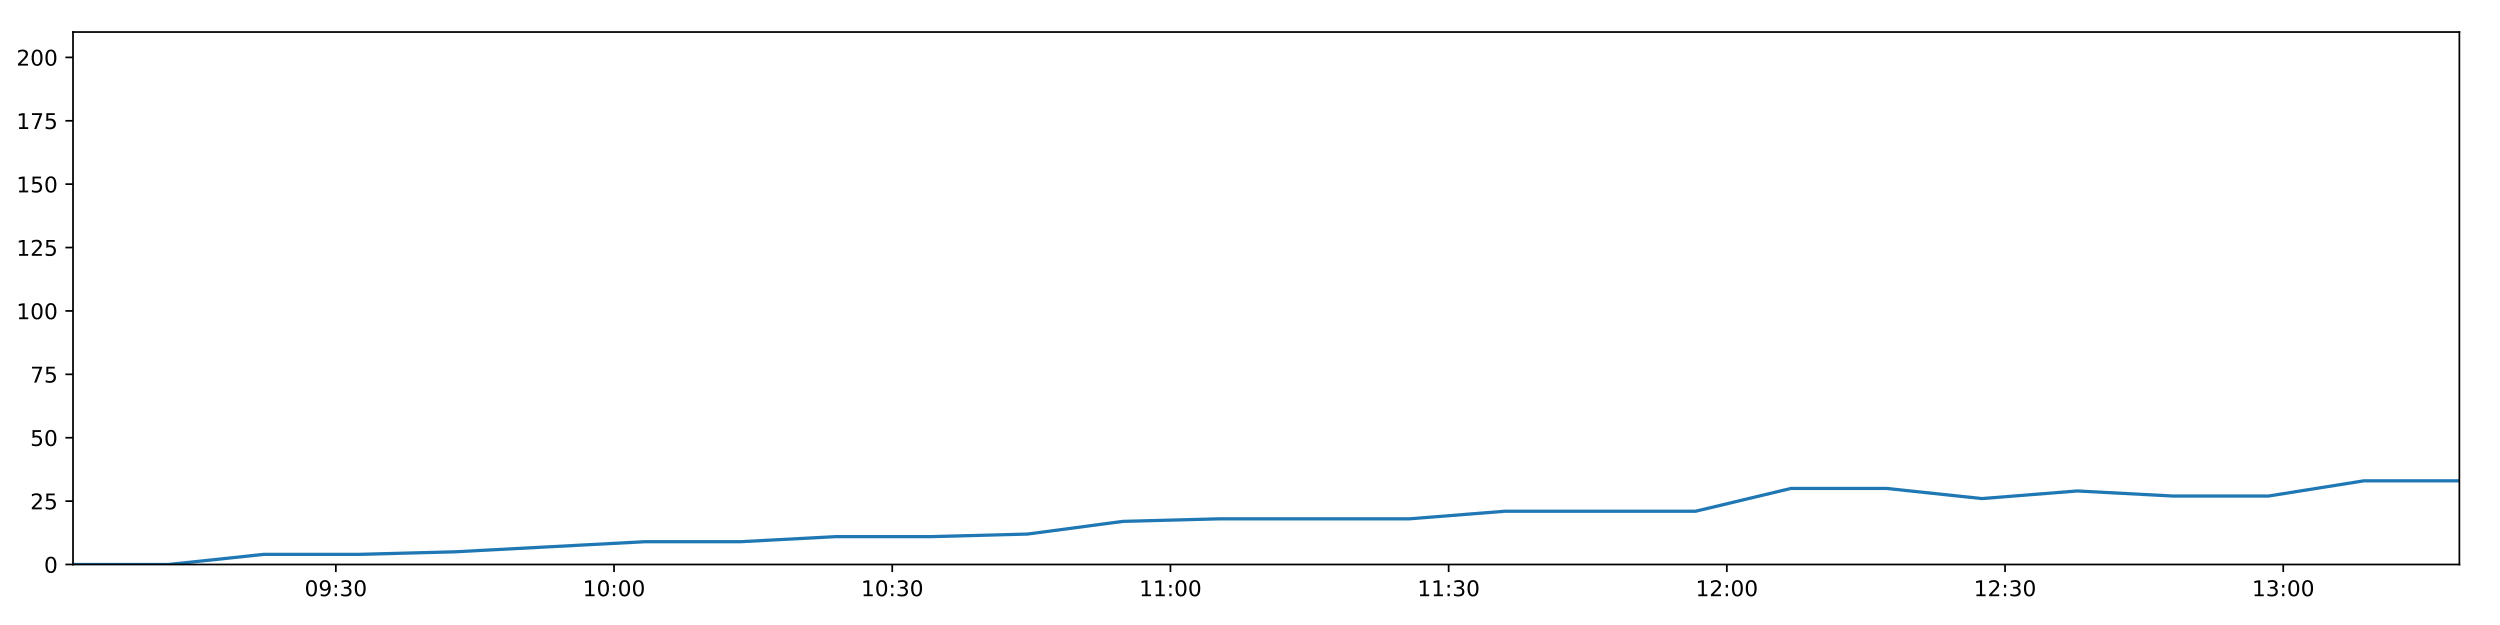
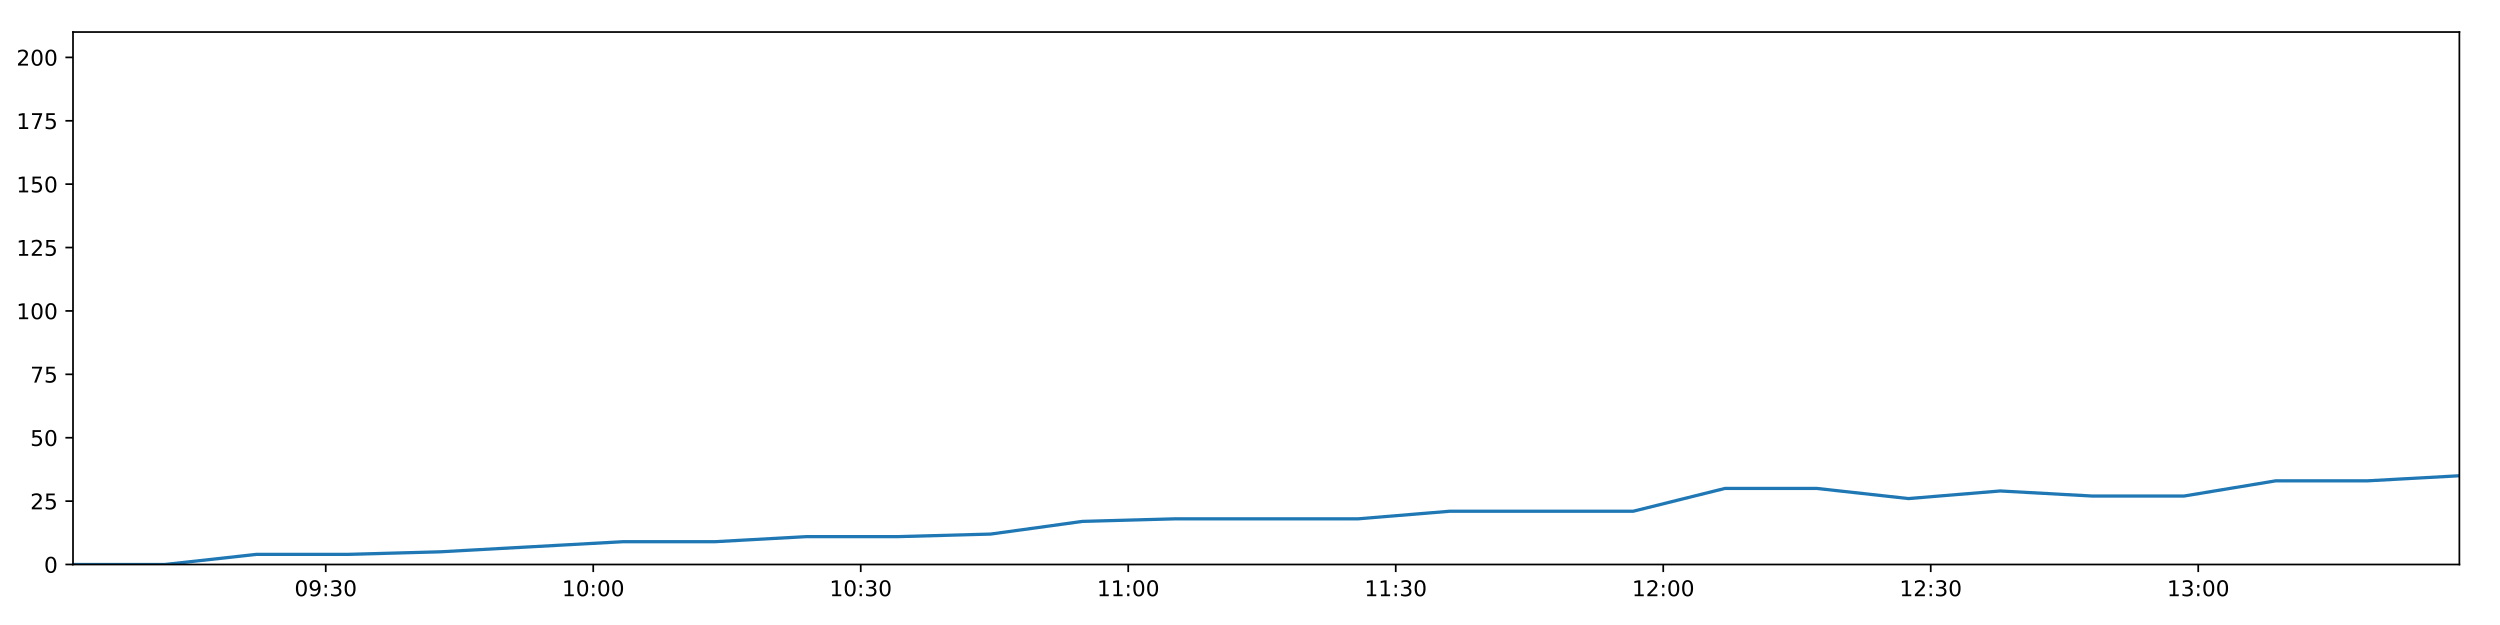
<svg xmlns="http://www.w3.org/2000/svg" xmlns:xlink="http://www.w3.org/1999/xlink" height="288pt" version="1.1" viewBox="0 0 1152 288" width="1152pt">
  <defs>
    <style type="text/css">
*{stroke-linecap:butt;stroke-linejoin:round;}
  </style>
  </defs>
  <g id="figure_1">
    <g id="patch_1">
      <path d="M 0 288  L 1152 288  L 1152 0  L 0 0  z " style="fill:#ffffff;" />
    </g>
    <g id="axes_1">
      <g id="patch_2">
        <path d="M 33.64 260.12  L 1133.28 260.12  L 1133.28 14.76  L 33.64 14.76  z " style="fill:#ffffff;" />
      </g>
      <g id="matplotlib.axis_1">
        <g id="xtick_1">
          <g id="line2d_1">
            <defs>
-               <path d="M 0 0  L 0 3.5  " id="m1e3f22aaee" style="stroke:#000000;stroke-width:0.8;" />
-             </defs>
-             <g>
-               <use style="stroke:#000000;stroke-width:0.8;" x="154.759" xlink:href="#m1e3f22aaee" y="260.12" />
+               <path d="M 0 0  L 0 3.5  " id="m93c5c7332f" style="stroke:#000000;stroke-width:0.8;" />
+             </defs>
+             <g>
+               <use style="stroke:#000000;stroke-width:0.8;" x="150.102" xlink:href="#m93c5c7332f" y="260.12" />
            </g>
          </g>
          <g id="text_1">
            <defs>
              <path d="M 31.781 66.406  Q 24.172 66.406 20.328 58.906  Q 16.5 51.422 16.5 36.375  Q 16.5 21.391 20.328 13.891  Q 24.172 6.391 31.781 6.391  Q 39.453 6.391 43.281 13.891  Q 47.125 21.391 47.125 36.375  Q 47.125 51.422 43.281 58.906  Q 39.453 66.406 31.781 66.406  z M 31.781 74.219  Q 44.047 74.219 50.516 64.516  Q 56.984 54.828 56.984 36.375  Q 56.984 17.969 50.516 8.266  Q 44.047 -1.422 31.781 -1.422  Q 19.531 -1.422 13.062 8.266  Q 6.594 17.969 6.594 36.375  Q 6.594 54.828 13.062 64.516  Q 19.531 74.219 31.781 74.219  z " id="DejaVuSans-48" />
              <path d="M 10.984 1.516  L 10.984 10.5  Q 14.703 8.734 18.5 7.812  Q 22.312 6.891 25.984 6.891  Q 35.75 6.891 40.891 13.453  Q 46.047 20.016 46.781 33.406  Q 43.953 29.203 39.594 26.953  Q 35.25 24.703 29.984 24.703  Q 19.047 24.703 12.672 31.312  Q 6.297 37.938 6.297 49.422  Q 6.297 60.641 12.938 67.422  Q 19.578 74.219 30.609 74.219  Q 43.266 74.219 49.922 64.516  Q 56.594 54.828 56.594 36.375  Q 56.594 19.141 48.406 8.859  Q 40.234 -1.422 26.422 -1.422  Q 22.703 -1.422 18.891 -0.688  Q 15.094 0.047 10.984 1.516  z M 30.609 32.422  Q 37.25 32.422 41.125 36.953  Q 45.016 41.5 45.016 49.422  Q 45.016 57.281 41.125 61.844  Q 37.25 66.406 30.609 66.406  Q 23.969 66.406 20.094 61.844  Q 16.219 57.281 16.219 49.422  Q 16.219 41.5 20.094 36.953  Q 23.969 32.422 30.609 32.422  z " id="DejaVuSans-57" />
              <path d="M 11.719 12.406  L 22.016 12.406  L 22.016 0  L 11.719 0  z M 11.719 51.703  L 22.016 51.703  L 22.016 39.312  L 11.719 39.312  z " id="DejaVuSans-58" />
              <path d="M 40.578 39.312  Q 47.656 37.797 51.625 33  Q 55.609 28.219 55.609 21.188  Q 55.609 10.406 48.188 4.484  Q 40.766 -1.422 27.094 -1.422  Q 22.516 -1.422 17.656 -0.516  Q 12.797 0.391 7.625 2.203  L 7.625 11.719  Q 11.719 9.328 16.594 8.109  Q 21.484 6.891 26.812 6.891  Q 36.078 6.891 40.938 10.547  Q 45.797 14.203 45.797 21.188  Q 45.797 27.641 41.281 31.266  Q 36.766 34.906 28.719 34.906  L 20.219 34.906  L 20.219 43.016  L 29.109 43.016  Q 36.375 43.016 40.234 45.922  Q 44.094 48.828 44.094 54.297  Q 44.094 59.906 40.109 62.906  Q 36.141 65.922 28.719 65.922  Q 24.656 65.922 20.016 65.031  Q 15.375 64.156 9.812 62.312  L 9.812 71.094  Q 15.438 72.656 20.344 73.438  Q 25.25 74.219 29.594 74.219  Q 40.828 74.219 47.359 69.109  Q 53.906 64.016 53.906 55.328  Q 53.906 49.266 50.438 45.094  Q 46.969 40.922 40.578 39.312  z " id="DejaVuSans-51" />
            </defs>
-             <g transform="translate(140.35 274.7184)scale(0.1 -0.1)">
+             <g transform="translate(135.6922 274.7184)scale(0.1 -0.1)">
              <use xlink:href="#DejaVuSans-48" />
              <use x="63.623" xlink:href="#DejaVuSans-57" />
              <use x="127.246" xlink:href="#DejaVuSans-58" />
              <use x="160.938" xlink:href="#DejaVuSans-51" />
              <use x="224.561" xlink:href="#DejaVuSans-48" />
            </g>
          </g>
        </g>
        <g id="xtick_2">
          <g id="line2d_2">
            <g>
-               <use style="stroke:#000000;stroke-width:0.8;" x="282.953" xlink:href="#m1e3f22aaee" y="260.12" />
+               <use style="stroke:#000000;stroke-width:0.8;" x="273.365" xlink:href="#m93c5c7332f" y="260.12" />
            </g>
          </g>
          <g id="text_2">
            <defs>
              <path d="M 12.406 8.297  L 28.516 8.297  L 28.516 63.922  L 10.984 60.406  L 10.984 69.391  L 28.422 72.906  L 38.281 72.906  L 38.281 8.297  L 54.391 8.297  L 54.391 0  L 12.406 0  z " id="DejaVuSans-49" />
            </defs>
-             <g transform="translate(268.5436 274.7184)scale(0.1 -0.1)">
+             <g transform="translate(258.956 274.7184)scale(0.1 -0.1)">
              <use xlink:href="#DejaVuSans-49" />
              <use x="63.623" xlink:href="#DejaVuSans-48" />
              <use x="127.246" xlink:href="#DejaVuSans-58" />
              <use x="160.938" xlink:href="#DejaVuSans-48" />
              <use x="224.561" xlink:href="#DejaVuSans-48" />
            </g>
          </g>
        </g>
        <g id="xtick_3">
          <g id="line2d_3">
            <g>
-               <use style="stroke:#000000;stroke-width:0.8;" x="411.147" xlink:href="#m1e3f22aaee" y="260.12" />
+               <use style="stroke:#000000;stroke-width:0.8;" x="396.629" xlink:href="#m93c5c7332f" y="260.12" />
            </g>
          </g>
          <g id="text_3">
-             <g transform="translate(396.7373 274.7184)scale(0.1 -0.1)">
+             <g transform="translate(382.2199 274.7184)scale(0.1 -0.1)">
              <use xlink:href="#DejaVuSans-49" />
              <use x="63.623" xlink:href="#DejaVuSans-48" />
              <use x="127.246" xlink:href="#DejaVuSans-58" />
              <use x="160.938" xlink:href="#DejaVuSans-51" />
              <use x="224.561" xlink:href="#DejaVuSans-48" />
            </g>
          </g>
        </g>
        <g id="xtick_4">
          <g id="line2d_4">
            <g>
-               <use style="stroke:#000000;stroke-width:0.8;" x="539.34" xlink:href="#m1e3f22aaee" y="260.12" />
+               <use style="stroke:#000000;stroke-width:0.8;" x="519.893" xlink:href="#m93c5c7332f" y="260.12" />
            </g>
          </g>
          <g id="text_4">
-             <g transform="translate(524.9309 274.7184)scale(0.1 -0.1)">
+             <g transform="translate(505.4837 274.7184)scale(0.1 -0.1)">
              <use xlink:href="#DejaVuSans-49" />
              <use x="63.623" xlink:href="#DejaVuSans-49" />
              <use x="127.246" xlink:href="#DejaVuSans-58" />
              <use x="160.938" xlink:href="#DejaVuSans-48" />
              <use x="224.561" xlink:href="#DejaVuSans-48" />
            </g>
          </g>
        </g>
        <g id="xtick_5">
          <g id="line2d_5">
            <g>
-               <use style="stroke:#000000;stroke-width:0.8;" x="667.534" xlink:href="#m1e3f22aaee" y="260.12" />
+               <use style="stroke:#000000;stroke-width:0.8;" x="643.157" xlink:href="#m93c5c7332f" y="260.12" />
            </g>
          </g>
          <g id="text_5">
-             <g transform="translate(653.1245 274.7184)scale(0.1 -0.1)">
+             <g transform="translate(628.7475 274.7184)scale(0.1 -0.1)">
              <use xlink:href="#DejaVuSans-49" />
              <use x="63.623" xlink:href="#DejaVuSans-49" />
              <use x="127.246" xlink:href="#DejaVuSans-58" />
              <use x="160.938" xlink:href="#DejaVuSans-51" />
              <use x="224.561" xlink:href="#DejaVuSans-48" />
            </g>
          </g>
        </g>
        <g id="xtick_6">
          <g id="line2d_6">
            <g>
-               <use style="stroke:#000000;stroke-width:0.8;" x="795.728" xlink:href="#m1e3f22aaee" y="260.12" />
+               <use style="stroke:#000000;stroke-width:0.8;" x="766.421" xlink:href="#m93c5c7332f" y="260.12" />
            </g>
          </g>
          <g id="text_6">
            <defs>
              <path d="M 19.188 8.297  L 53.609 8.297  L 53.609 0  L 7.328 0  L 7.328 8.297  Q 12.938 14.109 22.625 23.891  Q 32.328 33.688 34.812 36.531  Q 39.547 41.844 41.422 45.531  Q 43.312 49.219 43.312 52.781  Q 43.312 58.594 39.234 62.25  Q 35.156 65.922 28.609 65.922  Q 23.969 65.922 18.812 64.312  Q 13.672 62.703 7.812 59.422  L 7.812 69.391  Q 13.766 71.781 18.938 73  Q 24.125 74.219 28.422 74.219  Q 39.75 74.219 46.484 68.547  Q 53.219 62.891 53.219 53.422  Q 53.219 48.922 51.531 44.891  Q 49.859 40.875 45.406 35.406  Q 44.188 33.984 37.641 27.219  Q 31.109 20.453 19.188 8.297  z " id="DejaVuSans-50" />
            </defs>
-             <g transform="translate(781.3182 274.7184)scale(0.1 -0.1)">
+             <g transform="translate(752.0113 274.7184)scale(0.1 -0.1)">
              <use xlink:href="#DejaVuSans-49" />
              <use x="63.623" xlink:href="#DejaVuSans-50" />
              <use x="127.246" xlink:href="#DejaVuSans-58" />
              <use x="160.938" xlink:href="#DejaVuSans-48" />
              <use x="224.561" xlink:href="#DejaVuSans-48" />
            </g>
          </g>
        </g>
        <g id="xtick_7">
          <g id="line2d_7">
            <g>
-               <use style="stroke:#000000;stroke-width:0.8;" x="923.921" xlink:href="#m1e3f22aaee" y="260.12" />
+               <use style="stroke:#000000;stroke-width:0.8;" x="889.684" xlink:href="#m93c5c7332f" y="260.12" />
            </g>
          </g>
          <g id="text_7">
-             <g transform="translate(909.5118 274.7184)scale(0.1 -0.1)">
+             <g transform="translate(875.2751 274.7184)scale(0.1 -0.1)">
              <use xlink:href="#DejaVuSans-49" />
              <use x="63.623" xlink:href="#DejaVuSans-50" />
              <use x="127.246" xlink:href="#DejaVuSans-58" />
              <use x="160.938" xlink:href="#DejaVuSans-51" />
              <use x="224.561" xlink:href="#DejaVuSans-48" />
            </g>
          </g>
        </g>
        <g id="xtick_8">
          <g id="line2d_8">
            <g>
-               <use style="stroke:#000000;stroke-width:0.8;" x="1052.115" xlink:href="#m1e3f22aaee" y="260.12" />
+               <use style="stroke:#000000;stroke-width:0.8;" x="1012.948" xlink:href="#m93c5c7332f" y="260.12" />
            </g>
          </g>
          <g id="text_8">
-             <g transform="translate(1037.705 274.7184)scale(0.1 -0.1)">
+             <g transform="translate(998.5389 274.7184)scale(0.1 -0.1)">
              <use xlink:href="#DejaVuSans-49" />
              <use x="63.623" xlink:href="#DejaVuSans-51" />
              <use x="127.246" xlink:href="#DejaVuSans-58" />
              <use x="160.938" xlink:href="#DejaVuSans-48" />
              <use x="224.561" xlink:href="#DejaVuSans-48" />
            </g>
          </g>
        </g>
      </g>
      <g id="matplotlib.axis_2">
        <g id="ytick_1">
          <g id="line2d_9">
            <defs>
-               <path d="M 0 0  L -3.5 0  " id="mc957d7cf77" style="stroke:#000000;stroke-width:0.8;" />
-             </defs>
-             <g>
-               <use style="stroke:#000000;stroke-width:0.8;" x="33.64" xlink:href="#mc957d7cf77" y="260.12" />
+               <path d="M 0 0  L -3.5 0  " id="mc6d08f91e8" style="stroke:#000000;stroke-width:0.8;" />
+             </defs>
+             <g>
+               <use style="stroke:#000000;stroke-width:0.8;" x="33.64" xlink:href="#mc6d08f91e8" y="260.12" />
            </g>
          </g>
          <g id="text_9">
            <g transform="translate(20.2775 263.9192)scale(0.1 -0.1)">
              <use xlink:href="#DejaVuSans-48" />
            </g>
          </g>
        </g>
        <g id="ytick_2">
          <g id="line2d_10">
            <g>
-               <use style="stroke:#000000;stroke-width:0.8;" x="33.64" xlink:href="#mc957d7cf77" y="230.91" />
+               <use style="stroke:#000000;stroke-width:0.8;" x="33.64" xlink:href="#mc6d08f91e8" y="230.91" />
            </g>
          </g>
          <g id="text_10">
            <defs>
              <path d="M 10.797 72.906  L 49.516 72.906  L 49.516 64.594  L 19.828 64.594  L 19.828 46.734  Q 21.969 47.469 24.109 47.828  Q 26.266 48.188 28.422 48.188  Q 40.625 48.188 47.75 41.5  Q 54.891 34.812 54.891 23.391  Q 54.891 11.625 47.562 5.094  Q 40.234 -1.422 26.906 -1.422  Q 22.312 -1.422 17.547 -0.641  Q 12.797 0.141 7.719 1.703  L 7.719 11.625  Q 12.109 9.234 16.797 8.062  Q 21.484 6.891 26.703 6.891  Q 35.156 6.891 40.078 11.328  Q 45.016 15.766 45.016 23.391  Q 45.016 31 40.078 35.438  Q 35.156 39.891 26.703 39.891  Q 22.75 39.891 18.812 39.016  Q 14.891 38.141 10.797 36.281  z " id="DejaVuSans-53" />
            </defs>
            <g transform="translate(13.915 234.7097)scale(0.1 -0.1)">
              <use xlink:href="#DejaVuSans-50" />
              <use x="63.623" xlink:href="#DejaVuSans-53" />
            </g>
          </g>
        </g>
        <g id="ytick_3">
          <g id="line2d_11">
            <g>
-               <use style="stroke:#000000;stroke-width:0.8;" x="33.64" xlink:href="#mc957d7cf77" y="201.701" />
+               <use style="stroke:#000000;stroke-width:0.8;" x="33.64" xlink:href="#mc6d08f91e8" y="201.701" />
            </g>
          </g>
          <g id="text_11">
            <g transform="translate(13.915 205.5002)scale(0.1 -0.1)">
              <use xlink:href="#DejaVuSans-53" />
              <use x="63.623" xlink:href="#DejaVuSans-48" />
            </g>
          </g>
        </g>
        <g id="ytick_4">
          <g id="line2d_12">
            <g>
-               <use style="stroke:#000000;stroke-width:0.8;" x="33.64" xlink:href="#mc957d7cf77" y="172.491" />
+               <use style="stroke:#000000;stroke-width:0.8;" x="33.64" xlink:href="#mc6d08f91e8" y="172.491" />
            </g>
          </g>
          <g id="text_12">
            <defs>
              <path d="M 8.203 72.906  L 55.078 72.906  L 55.078 68.703  L 28.609 0  L 18.312 0  L 43.219 64.594  L 8.203 64.594  z " id="DejaVuSans-55" />
            </defs>
            <g transform="translate(13.915 176.2906)scale(0.1 -0.1)">
              <use xlink:href="#DejaVuSans-55" />
              <use x="63.623" xlink:href="#DejaVuSans-53" />
            </g>
          </g>
        </g>
        <g id="ytick_5">
          <g id="line2d_13">
            <g>
-               <use style="stroke:#000000;stroke-width:0.8;" x="33.64" xlink:href="#mc957d7cf77" y="143.282" />
+               <use style="stroke:#000000;stroke-width:0.8;" x="33.64" xlink:href="#mc6d08f91e8" y="143.282" />
            </g>
          </g>
          <g id="text_13">
            <g transform="translate(7.5525 147.0811)scale(0.1 -0.1)">
              <use xlink:href="#DejaVuSans-49" />
              <use x="63.623" xlink:href="#DejaVuSans-48" />
              <use x="127.246" xlink:href="#DejaVuSans-48" />
            </g>
          </g>
        </g>
        <g id="ytick_6">
          <g id="line2d_14">
            <g>
-               <use style="stroke:#000000;stroke-width:0.8;" x="33.64" xlink:href="#mc957d7cf77" y="114.072" />
+               <use style="stroke:#000000;stroke-width:0.8;" x="33.64" xlink:href="#mc6d08f91e8" y="114.072" />
            </g>
          </g>
          <g id="text_14">
            <g transform="translate(7.5525 117.8716)scale(0.1 -0.1)">
              <use xlink:href="#DejaVuSans-49" />
              <use x="63.623" xlink:href="#DejaVuSans-50" />
              <use x="127.246" xlink:href="#DejaVuSans-53" />
            </g>
          </g>
        </g>
        <g id="ytick_7">
          <g id="line2d_15">
            <g>
-               <use style="stroke:#000000;stroke-width:0.8;" x="33.64" xlink:href="#mc957d7cf77" y="84.863" />
+               <use style="stroke:#000000;stroke-width:0.8;" x="33.64" xlink:href="#mc6d08f91e8" y="84.863" />
            </g>
          </g>
          <g id="text_15">
            <g transform="translate(7.5525 88.66208)scale(0.1 -0.1)">
              <use xlink:href="#DejaVuSans-49" />
              <use x="63.623" xlink:href="#DejaVuSans-53" />
              <use x="127.246" xlink:href="#DejaVuSans-48" />
            </g>
          </g>
        </g>
        <g id="ytick_8">
          <g id="line2d_16">
            <g>
-               <use style="stroke:#000000;stroke-width:0.8;" x="33.64" xlink:href="#mc957d7cf77" y="55.653" />
+               <use style="stroke:#000000;stroke-width:0.8;" x="33.64" xlink:href="#mc6d08f91e8" y="55.653" />
            </g>
          </g>
          <g id="text_16">
            <g transform="translate(7.5525 59.45255)scale(0.1 -0.1)">
              <use xlink:href="#DejaVuSans-49" />
              <use x="63.623" xlink:href="#DejaVuSans-55" />
              <use x="127.246" xlink:href="#DejaVuSans-53" />
            </g>
          </g>
        </g>
        <g id="ytick_9">
          <g id="line2d_17">
            <g>
-               <use style="stroke:#000000;stroke-width:0.8;" x="33.64" xlink:href="#mc957d7cf77" y="26.444" />
+               <use style="stroke:#000000;stroke-width:0.8;" x="33.64" xlink:href="#mc6d08f91e8" y="26.444" />
            </g>
          </g>
          <g id="text_17">
            <g transform="translate(7.5525 30.24303)scale(0.1 -0.1)">
              <use xlink:href="#DejaVuSans-50" />
              <use x="63.623" xlink:href="#DejaVuSans-48" />
              <use x="127.246" xlink:href="#DejaVuSans-48" />
            </g>
          </g>
        </g>
      </g>
      <g id="line2d_18">
-         <path clip-path="url(#p67ec947ccb)" d="M 33.64 260.12  L 77.587 260.12  L 121.582 255.446  L 165.544 255.446  L 209.531 254.278  L 253.523 251.941  L 297.46 249.605  L 341.439 249.605  L 385.401 247.268  L 429.396 247.268  L 473.387 246.099  L 517.365 240.258  L 561.384 239.089  L 605.335 239.089  L 649.303 239.089  L 693.298 235.584  L 737.362 235.584  L 781.306 235.584  L 825.297 225.069  L 869.299 225.069  L 913.256 229.742  L 957.218 226.237  L 1001.329 228.574  L 1045.293 228.574  L 1089.265 221.563  L 1133.28 221.563  " style="fill:none;stroke:#1f77b4;stroke-linecap:square;stroke-width:1.5;" />
+         <path clip-path="url(#pd8f72868f4)" d="M 33.64 260.12  L 75.897 260.12  L 118.2 255.446  L 160.471 255.446  L 202.767 254.278  L 245.067 251.941  L 287.315 249.605  L 329.603 249.605  L 371.873 247.268  L 414.177 247.268  L 456.476 246.099  L 498.763 240.258  L 541.089 239.089  L 583.35 239.089  L 625.627 239.089  L 667.93 235.584  L 710.3 235.584  L 752.554 235.584  L 794.853 225.069  L 837.163 225.069  L 879.43 229.742  L 921.701 226.237  L 964.115 228.574  L 1006.389 228.574  L 1048.67 221.563  L 1090.992 221.563  L 1133.28 219.227  " style="fill:none;stroke:#1f77b4;stroke-linecap:square;stroke-width:1.5;" />
      </g>
      <g id="patch_3">
        <path d="M 33.64 260.12  L 33.64 14.76  " style="fill:none;stroke:#000000;stroke-linecap:square;stroke-linejoin:miter;stroke-width:0.8;" />
      </g>
      <g id="patch_4">
        <path d="M 1133.28 260.12  L 1133.28 14.76  " style="fill:none;stroke:#000000;stroke-linecap:square;stroke-linejoin:miter;stroke-width:0.8;" />
      </g>
      <g id="patch_5">
        <path d="M 33.64 260.12  L 1133.28 260.12  " style="fill:none;stroke:#000000;stroke-linecap:square;stroke-linejoin:miter;stroke-width:0.8;" />
      </g>
      <g id="patch_6">
        <path d="M 33.64 14.76  L 1133.28 14.76  " style="fill:none;stroke:#000000;stroke-linecap:square;stroke-linejoin:miter;stroke-width:0.8;" />
      </g>
    </g>
  </g>
  <defs>
-     <clipPath id="p67ec947ccb">
+     <clipPath id="pd8f72868f4">
      <rect height="245.36" width="1099.64" x="33.64" y="14.76" />
    </clipPath>
  </defs>
</svg>
